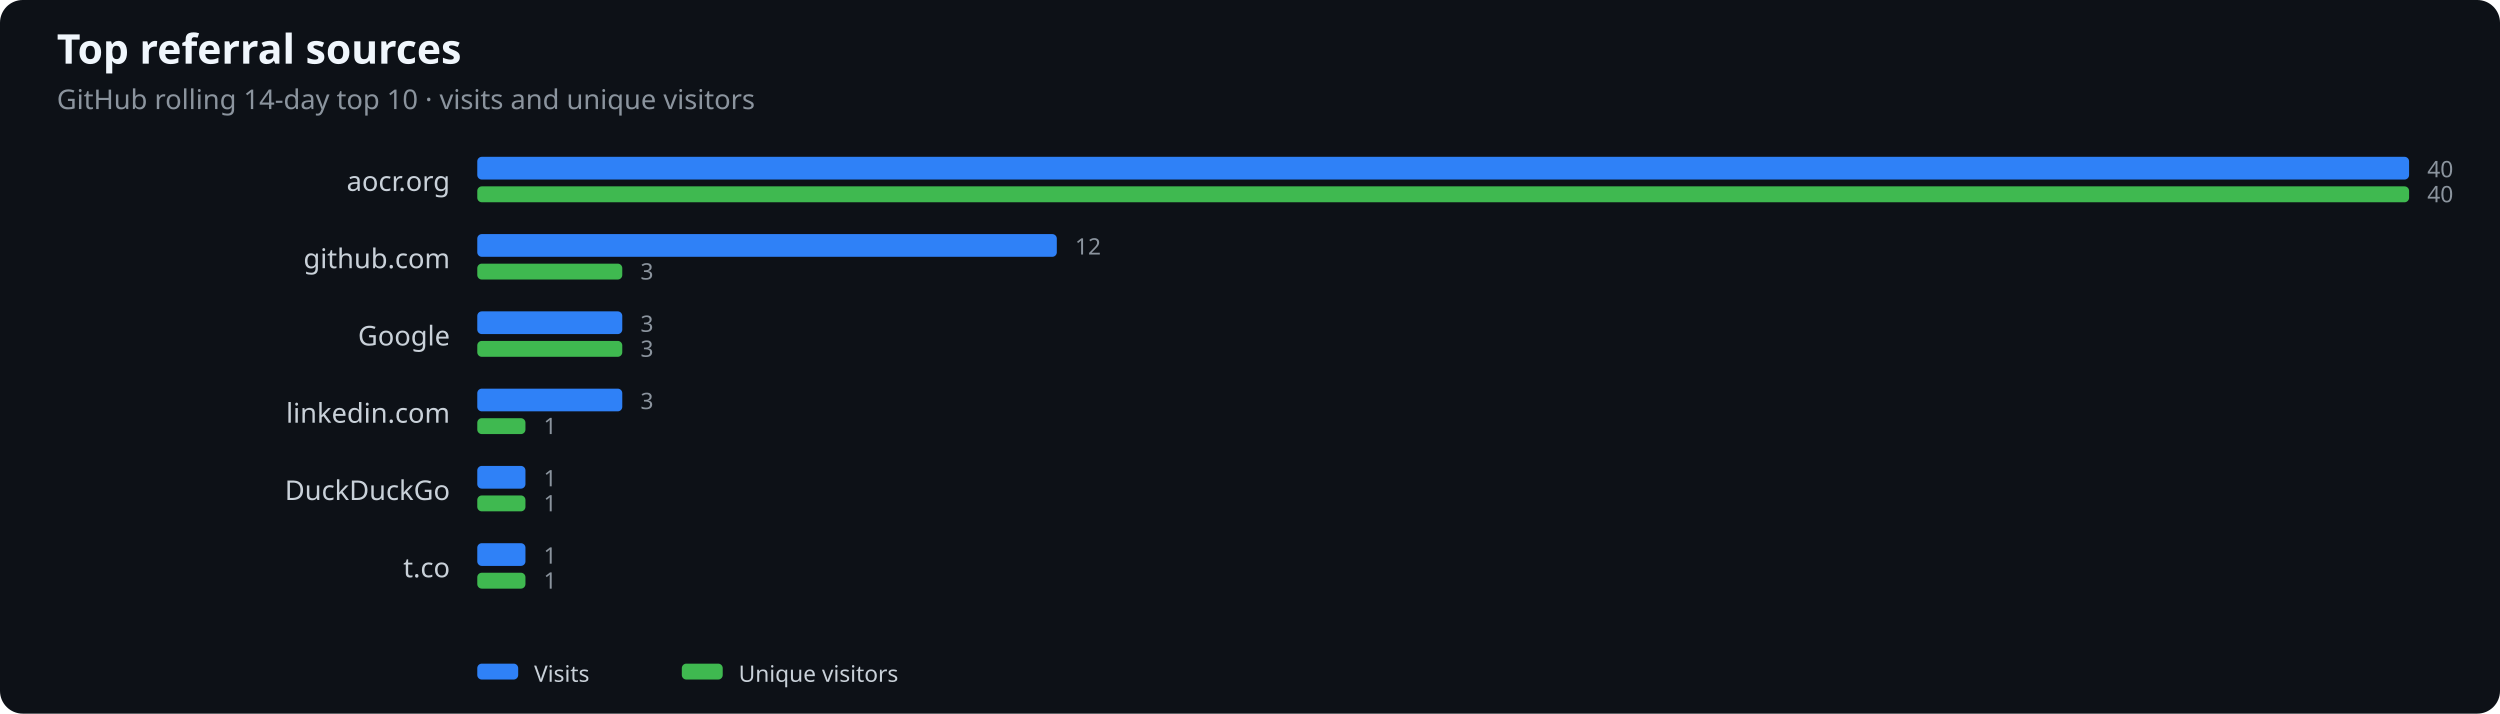
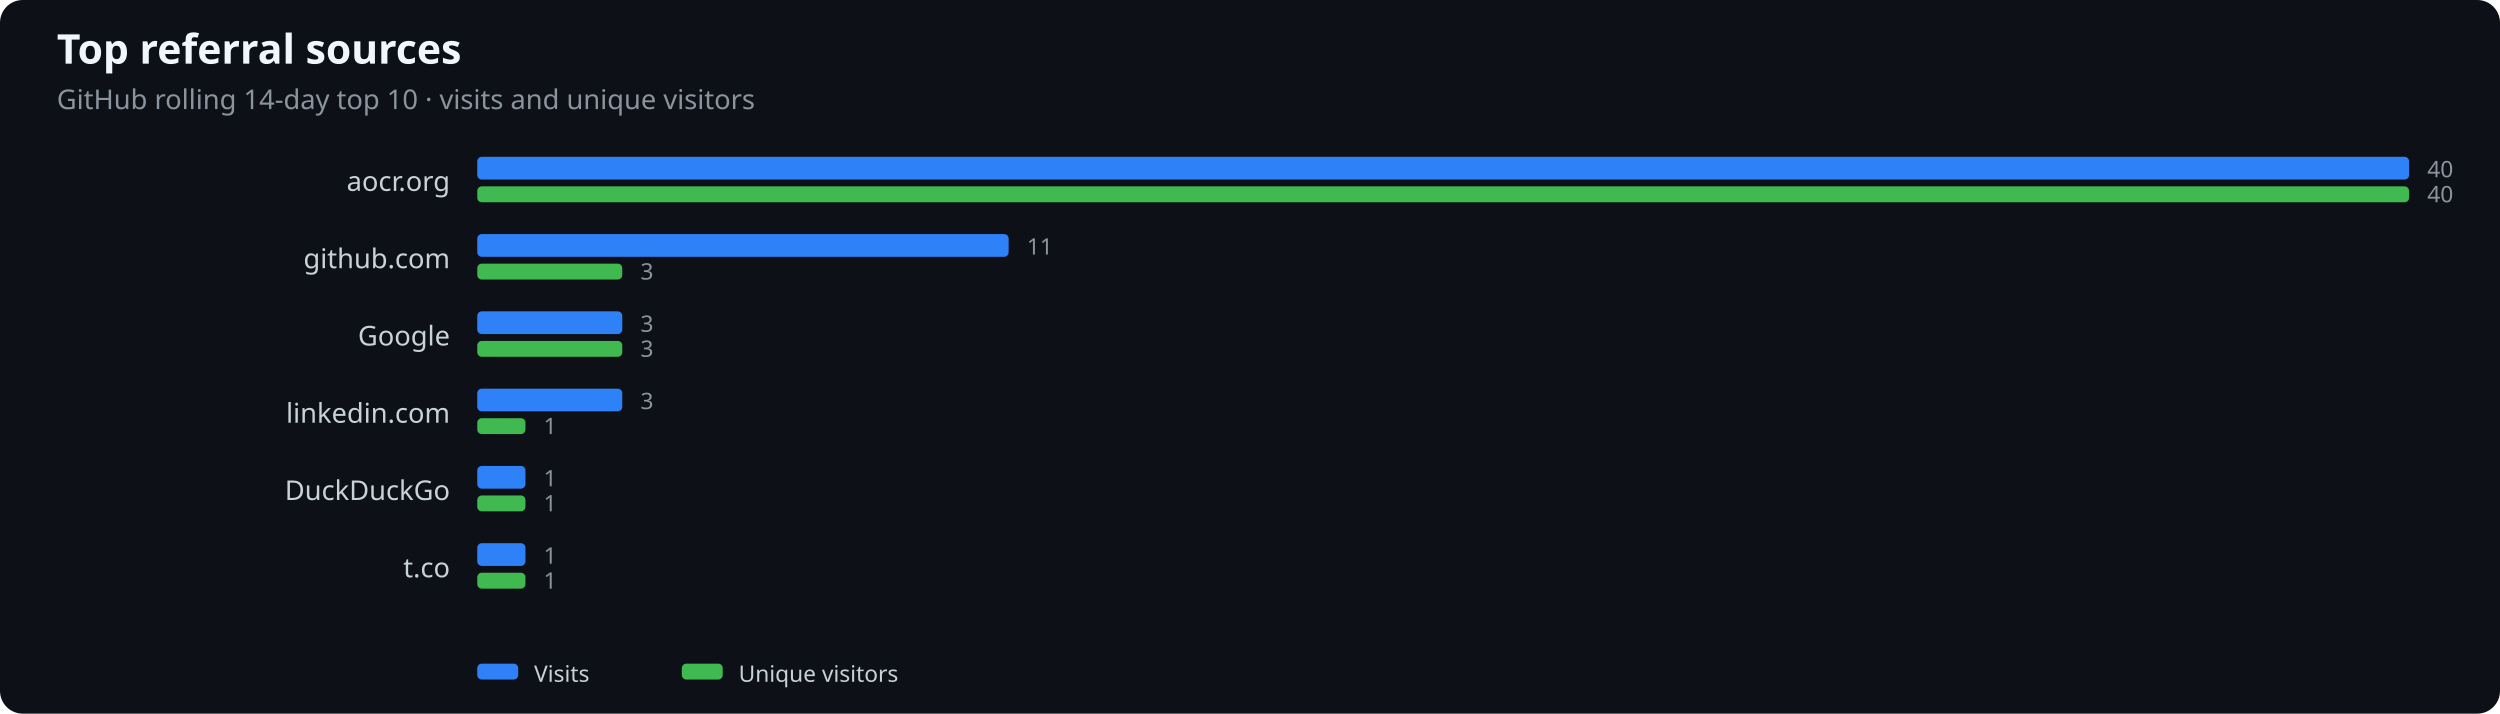
<svg xmlns="http://www.w3.org/2000/svg" width="1100" height="314" viewBox="0 0 1100 314" role="img" aria-label="Top referral sources">
  <rect width="100%" height="100%" fill="#0d1117" rx="10" />
  <text x="25" y="28" fill="#f0f6fc" font-family="system-ui,sans-serif" font-size="18" font-weight="600">Top referral sources</text>
  <text x="25" y="48" fill="#8b949e" font-family="system-ui,sans-serif" font-size="12">GitHub rolling 14-day top 10 · visits and unique visitors</text>
  <text x="198" y="84" text-anchor="end" fill="#c9d1d9" font-family="system-ui,sans-serif" font-size="12">aocr.org</text>
  <rect x="210" y="69" width="850.0" height="10" rx="2" fill="#2f81f7" />
  <rect x="210" y="82" width="850.0" height="7" rx="2" fill="#3fb950" />
  <text x="1068.0" y="78" fill="#8b949e" font-family="system-ui,sans-serif" font-size="10">40</text>
  <text x="1068.0" y="89" fill="#8b949e" font-family="system-ui,sans-serif" font-size="10">40</text>
  <text x="198" y="118" text-anchor="end" fill="#c9d1d9" font-family="system-ui,sans-serif" font-size="12">github.com</text>
-   <rect x="210" y="103" width="255.0" height="10" rx="2" fill="#2f81f7" />
+   <rect x="210" y="103" width="233.8" height="10" rx="2" fill="#2f81f7" />
  <rect x="210" y="116" width="63.8" height="7" rx="2" fill="#3fb950" />
-   <text x="473.0" y="112" fill="#8b949e" font-family="system-ui,sans-serif" font-size="10">12</text>
+   <text x="451.8" y="112" fill="#8b949e" font-family="system-ui,sans-serif" font-size="10">11</text>
  <text x="281.8" y="123" fill="#8b949e" font-family="system-ui,sans-serif" font-size="10">3</text>
  <text x="198" y="152" text-anchor="end" fill="#c9d1d9" font-family="system-ui,sans-serif" font-size="12">Google</text>
  <rect x="210" y="137" width="63.8" height="10" rx="2" fill="#2f81f7" />
  <rect x="210" y="150" width="63.8" height="7" rx="2" fill="#3fb950" />
  <text x="281.8" y="146" fill="#8b949e" font-family="system-ui,sans-serif" font-size="10">3</text>
  <text x="281.8" y="157" fill="#8b949e" font-family="system-ui,sans-serif" font-size="10">3</text>
  <text x="198" y="186" text-anchor="end" fill="#c9d1d9" font-family="system-ui,sans-serif" font-size="12">linkedin.com</text>
  <rect x="210" y="171" width="63.8" height="10" rx="2" fill="#2f81f7" />
  <rect x="210" y="184" width="21.2" height="7" rx="2" fill="#3fb950" />
  <text x="281.8" y="180" fill="#8b949e" font-family="system-ui,sans-serif" font-size="10">3</text>
  <text x="239.2" y="191" fill="#8b949e" font-family="system-ui,sans-serif" font-size="10">1</text>
  <text x="198" y="220" text-anchor="end" fill="#c9d1d9" font-family="system-ui,sans-serif" font-size="12">DuckDuckGo</text>
  <rect x="210" y="205" width="21.2" height="10" rx="2" fill="#2f81f7" />
  <rect x="210" y="218" width="21.2" height="7" rx="2" fill="#3fb950" />
  <text x="239.2" y="214" fill="#8b949e" font-family="system-ui,sans-serif" font-size="10">1</text>
  <text x="239.2" y="225" fill="#8b949e" font-family="system-ui,sans-serif" font-size="10">1</text>
  <text x="198" y="254" text-anchor="end" fill="#c9d1d9" font-family="system-ui,sans-serif" font-size="12">t.co</text>
  <rect x="210" y="239" width="21.2" height="10" rx="2" fill="#2f81f7" />
  <rect x="210" y="252" width="21.2" height="7" rx="2" fill="#3fb950" />
  <text x="239.2" y="248" fill="#8b949e" font-family="system-ui,sans-serif" font-size="10">1</text>
  <text x="239.2" y="259" fill="#8b949e" font-family="system-ui,sans-serif" font-size="10">1</text>
  <rect x="210" y="292" width="18" height="7" rx="2" fill="#2f81f7" />
  <text x="235" y="300" fill="#c9d1d9" font-family="system-ui,sans-serif" font-size="10">Visits</text>
  <rect x="300" y="292" width="18" height="7" rx="2" fill="#3fb950" />
  <text x="325" y="300" fill="#c9d1d9" font-family="system-ui,sans-serif" font-size="10">Unique visitors</text>
</svg>
